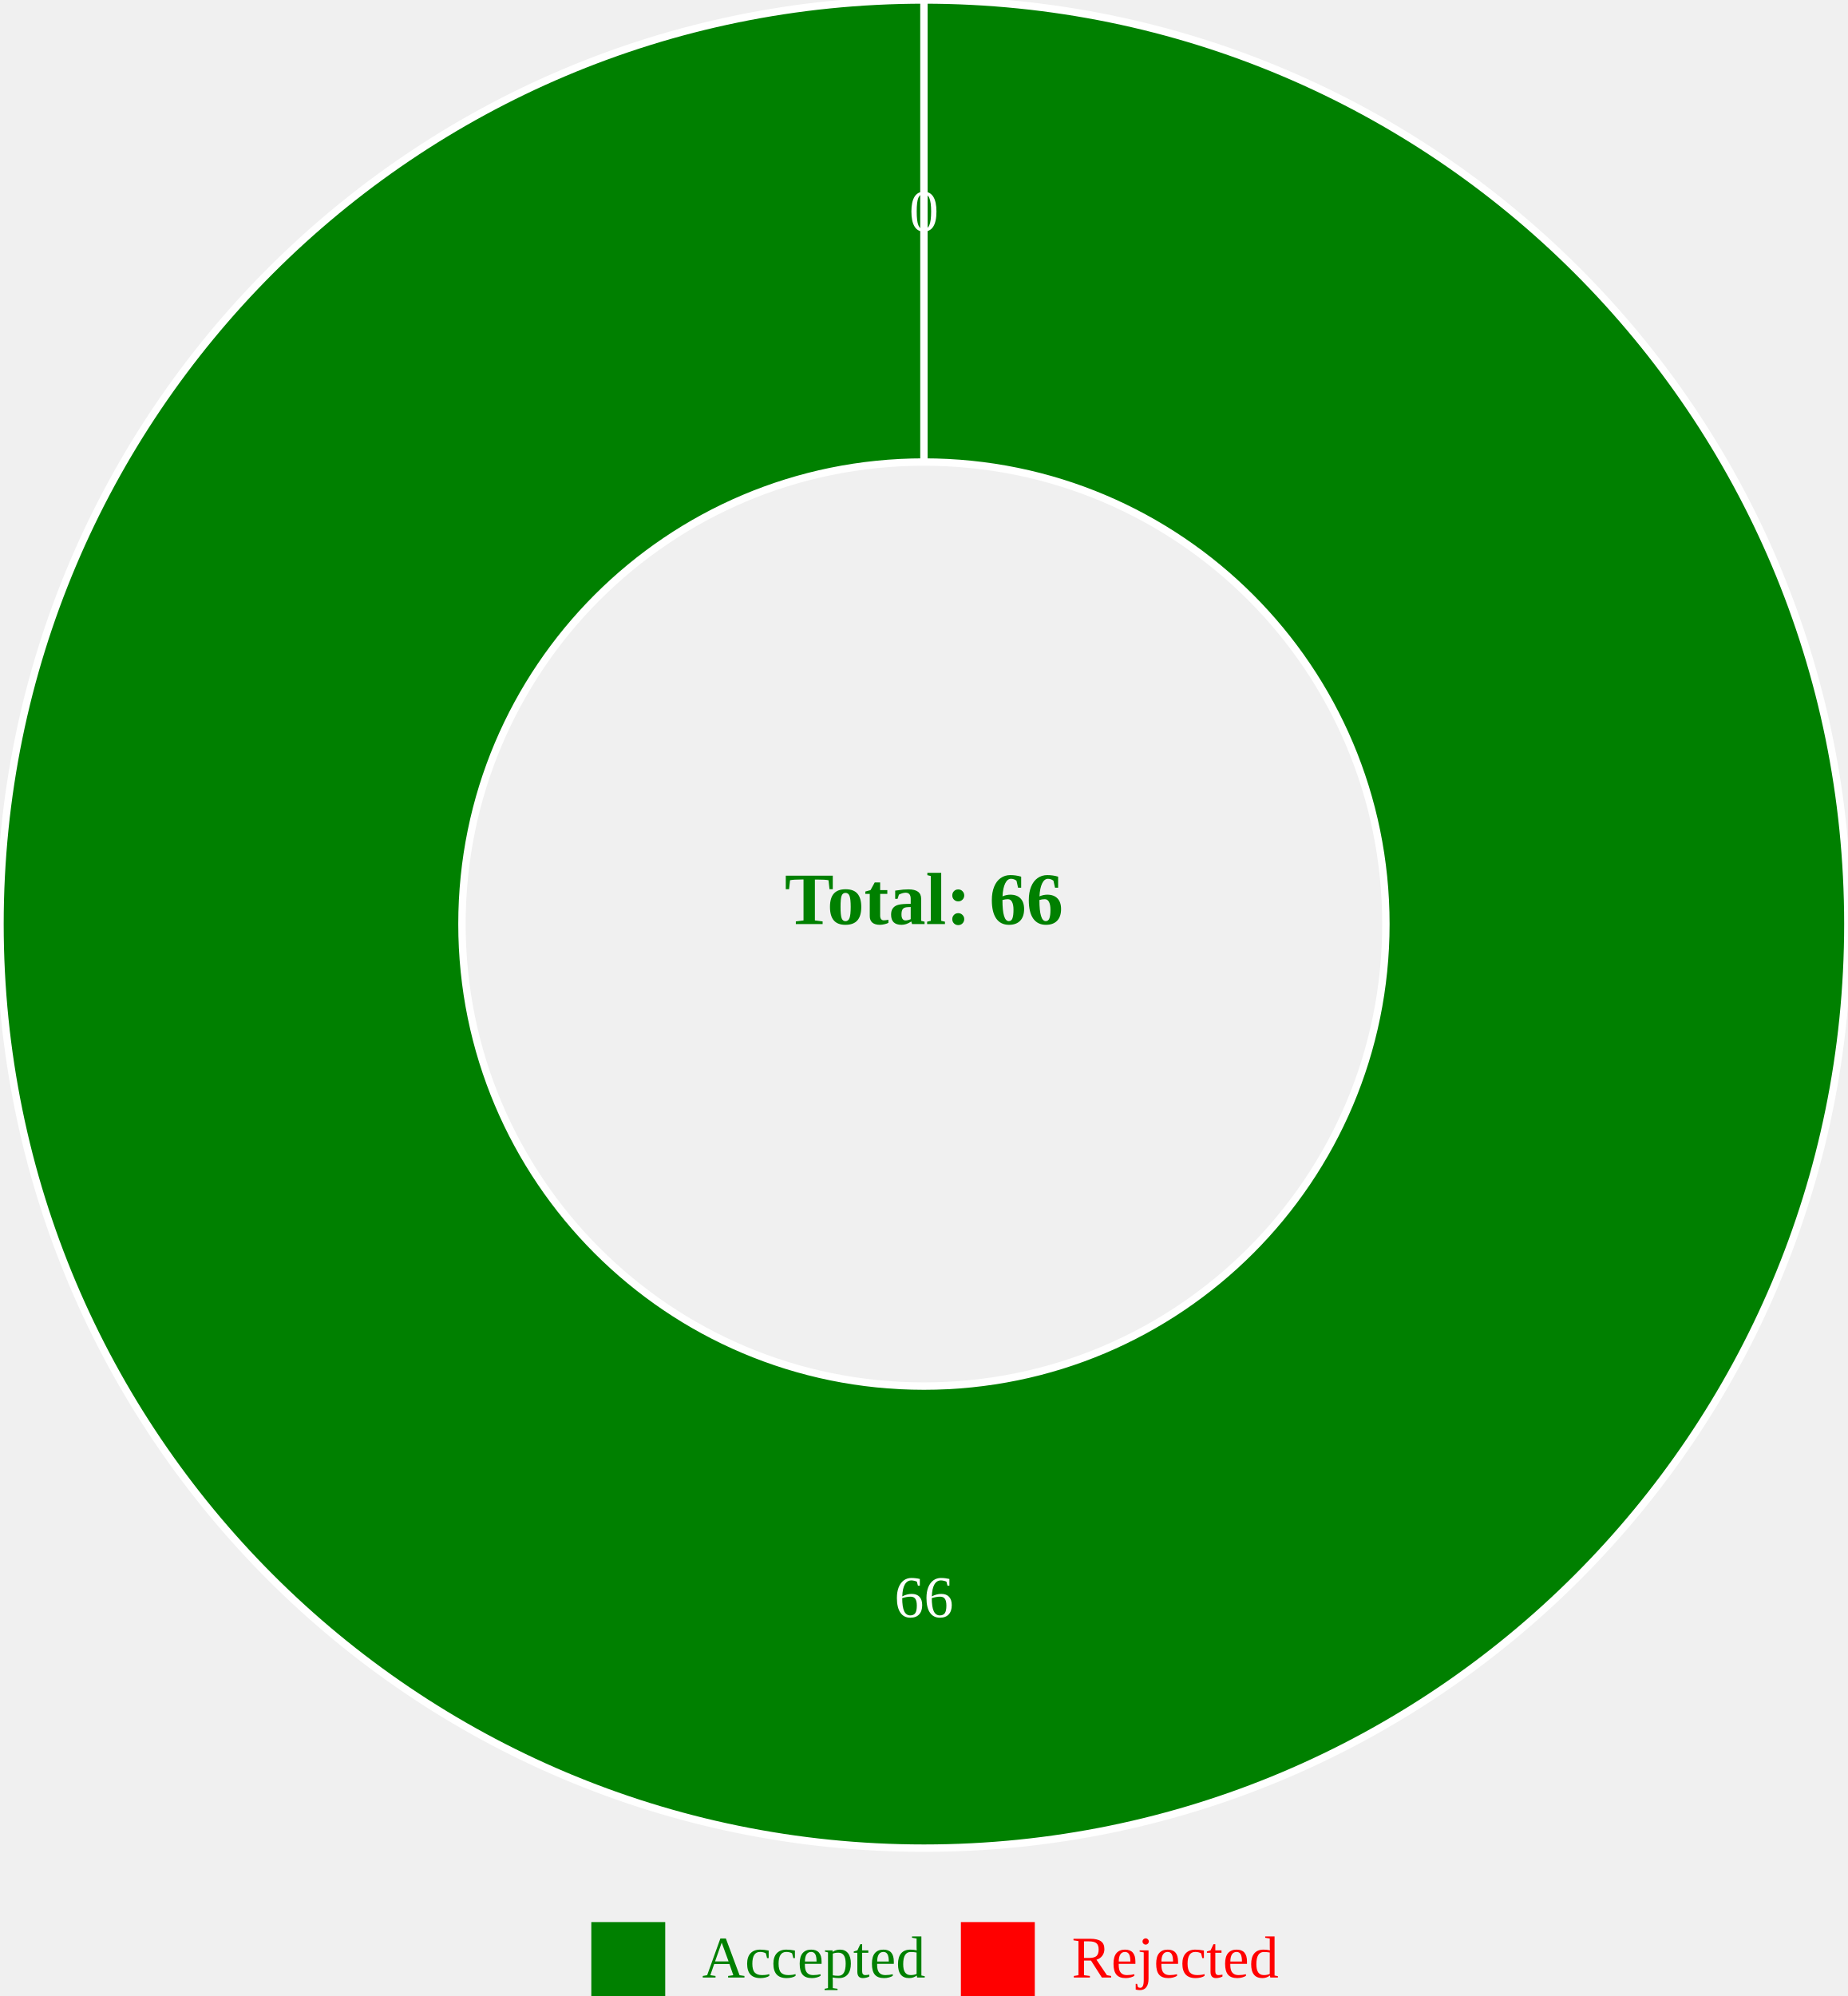
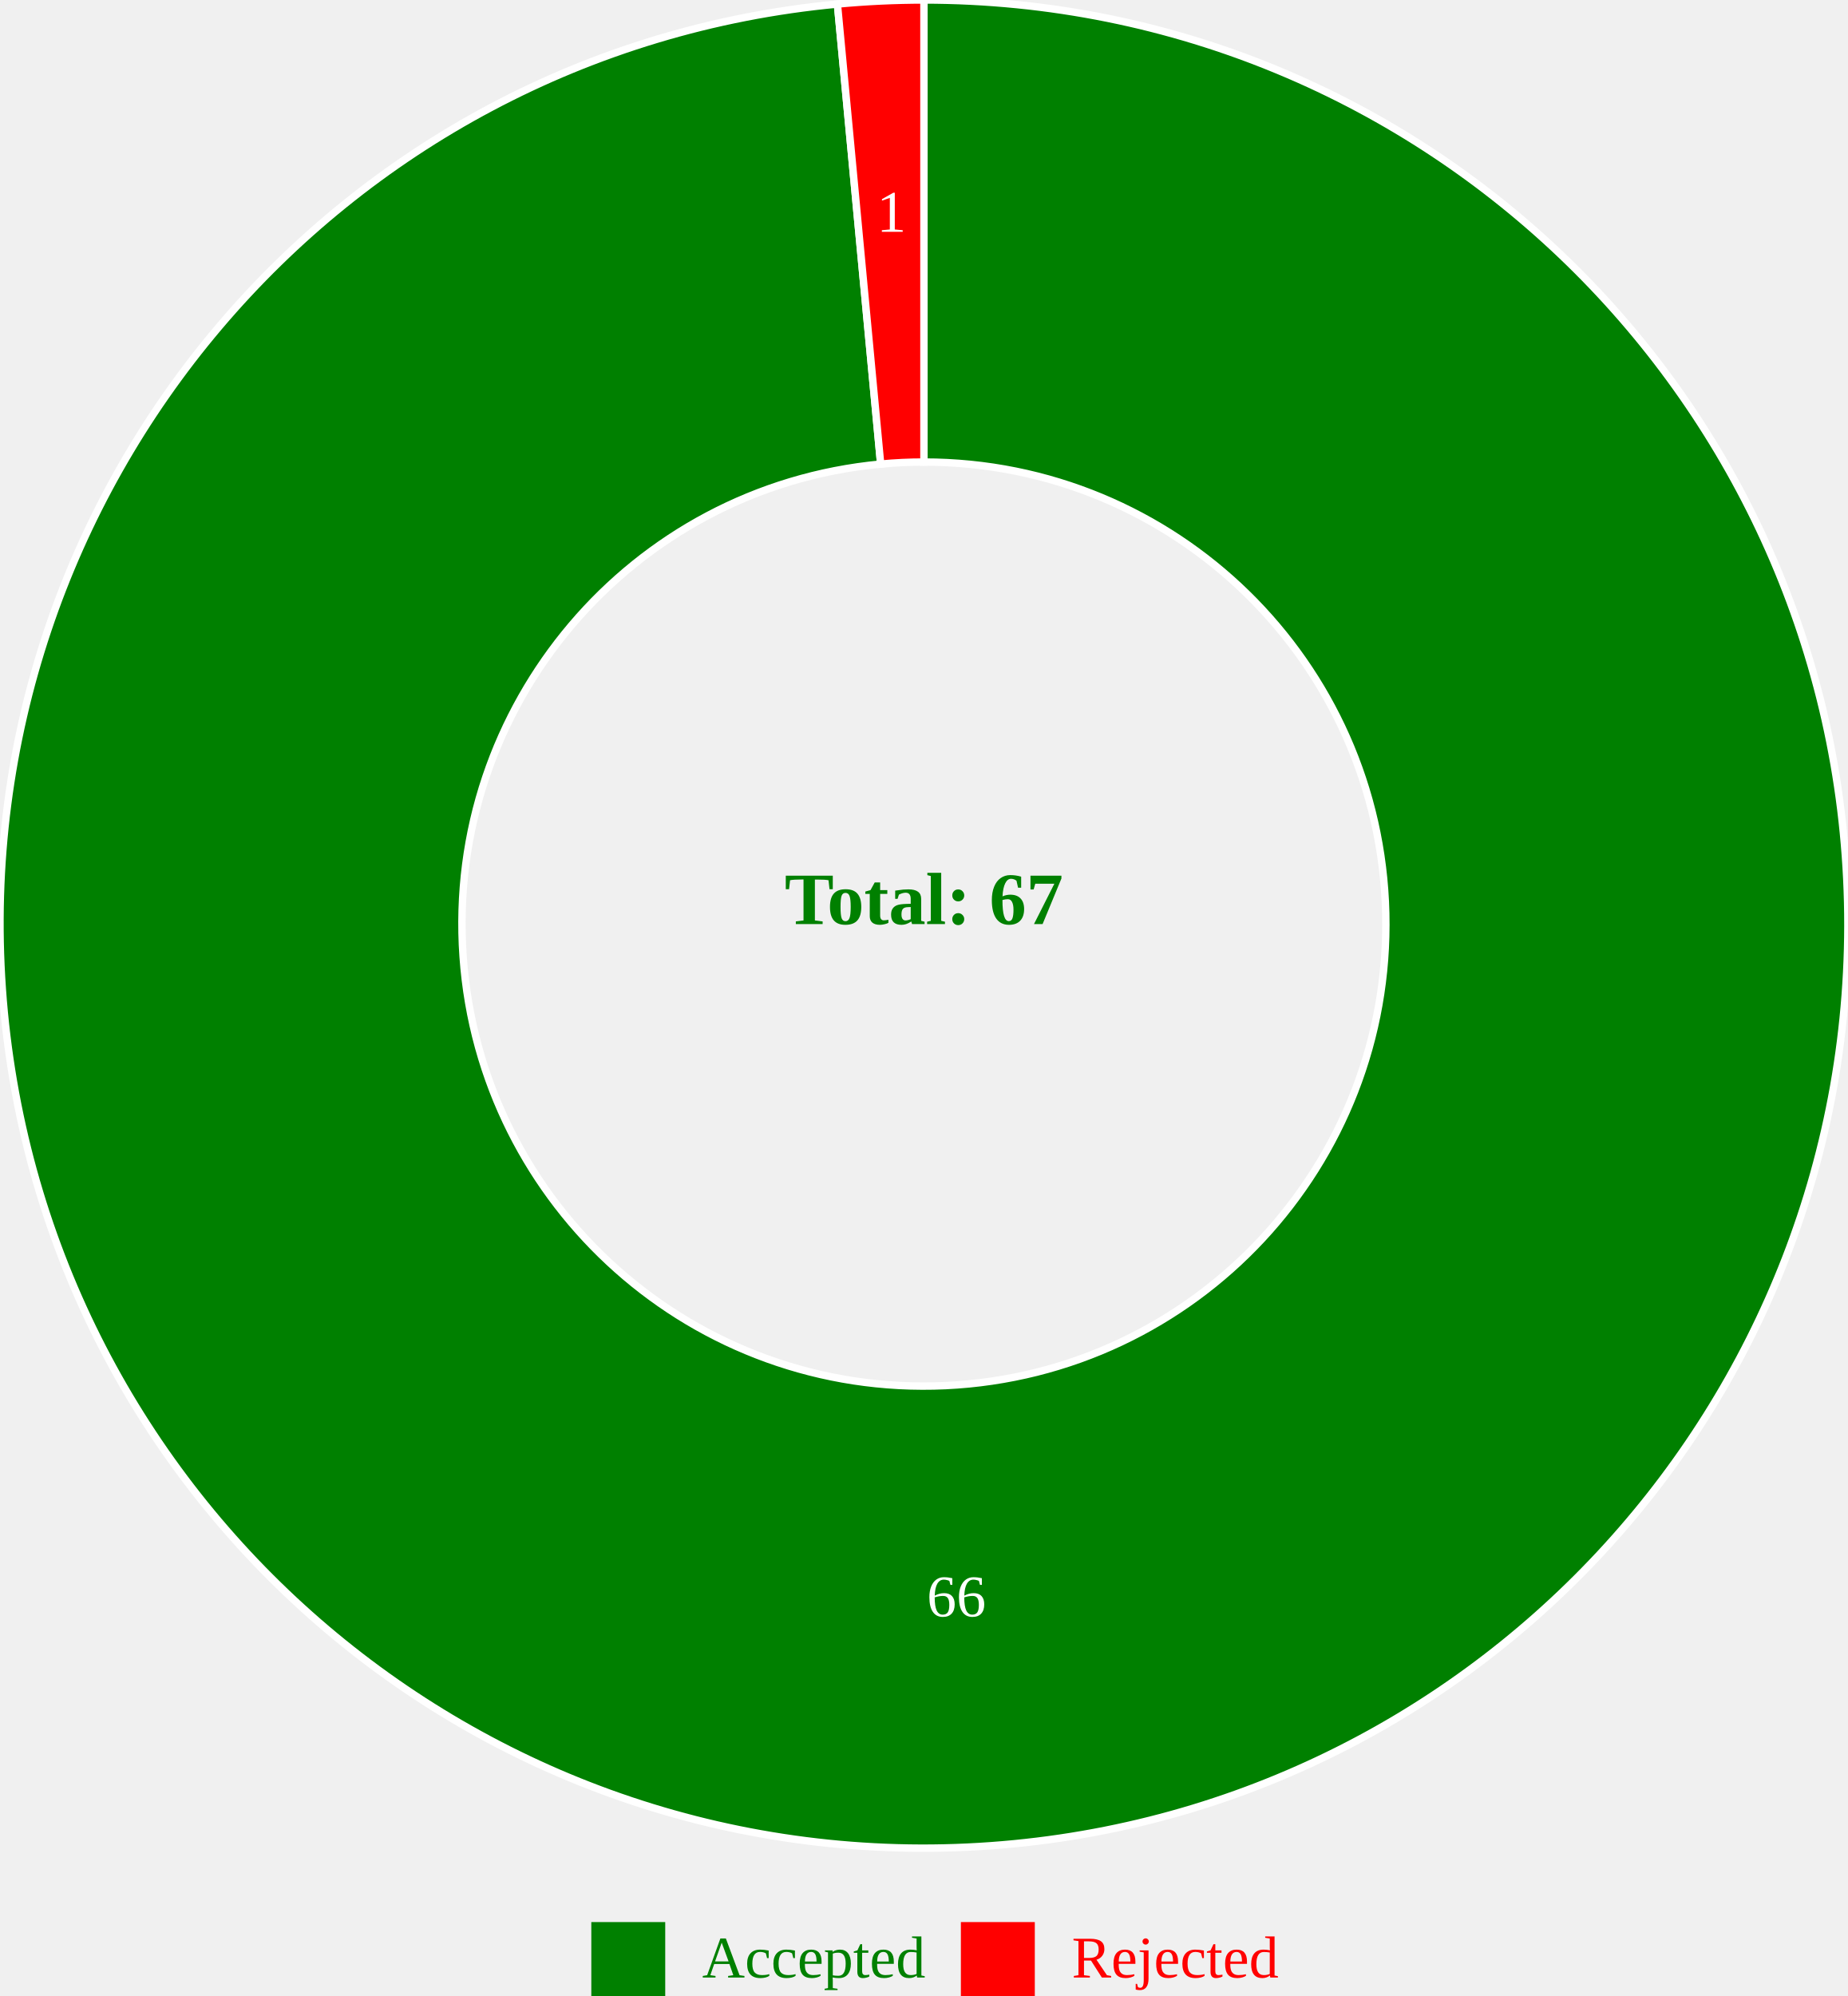
<svg xmlns="http://www.w3.org/2000/svg" width="500" height="540">
  <g transform="translate(250, 250)">
-     <path d="M1.5308084989341916e-14,-250A250,250,0,1,1,-1.5308084989341916e-14,250A250,250,0,1,1,1.5308084989341916e-14,-250M-2.2962127484012872e-14,-125A125,125,0,1,0,2.2962127484012872e-14,125A125,125,0,1,0,-2.2962127484012872e-14,-125Z" fill="green" stroke="white" style="stroke-width: 2px;" />
-     <path d="M-4.5924254968025744e-14,-250L-2.2962127484012872e-14,-125Z" fill="red" stroke="white" style="stroke-width: 2px;" />
-     <text transform="translate(1.1481063742006436e-14,187.5)" text-anchor="middle" font-size="16px" fill="white">66</text>
-     <text transform="translate(-3.4443191226019305e-14,-187.5)" text-anchor="middle" font-size="16px" fill="white">0</text>
-     <text text-anchor="middle" font-size="20px" font-weight="bold" fill="green">Total: 66</text>
+     <path d="M1.5308084989341916e-14,-250A250,250,0,1,1,-23.41,-248.901L-11.705,-124.451A125,125,0,1,0,7.654042494670958e-15,-125Z" fill="green" stroke="white" style="stroke-width: 2px;" />
+     <path d="M-23.41,-248.901A250,250,0,0,1,-4.5924254968025744e-14,-250L-2.2962127484012872e-14,-125A125,125,0,0,0,-11.705,-124.451Z" fill="red" stroke="white" style="stroke-width: 2px;" />
+     <text transform="translate(8.788549,187.2939)" text-anchor="middle" font-size="16px" fill="white">66</text>
+     <text transform="translate(-8.788549,-187.2939)" text-anchor="middle" font-size="16px" fill="white">1</text>
+     <text text-anchor="middle" font-size="20px" font-weight="bold" fill="green">Total: 67</text>
  </g>
  <g transform="translate(200, 520)">
    <rect x="-40" y="0" width="20" height="20" fill="green" />
    <text x="-10" y="15" font-size="16px" fill="green">Accepted</text>
    <rect x="60" y="0" width="20" height="20" fill="red" />
    <text x="90" y="15" font-size="16px" fill="red">Rejected</text>
  </g>
</svg>
